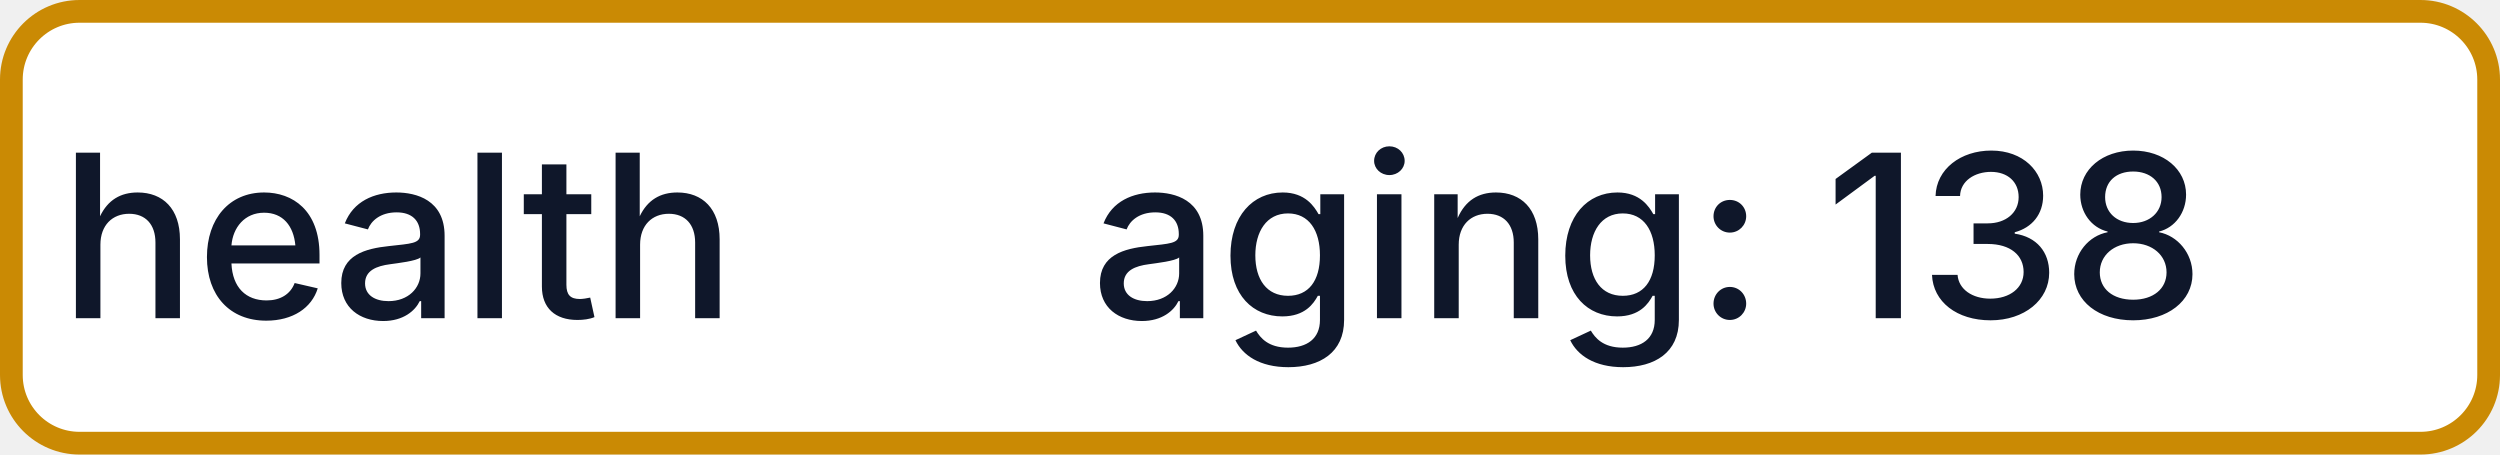
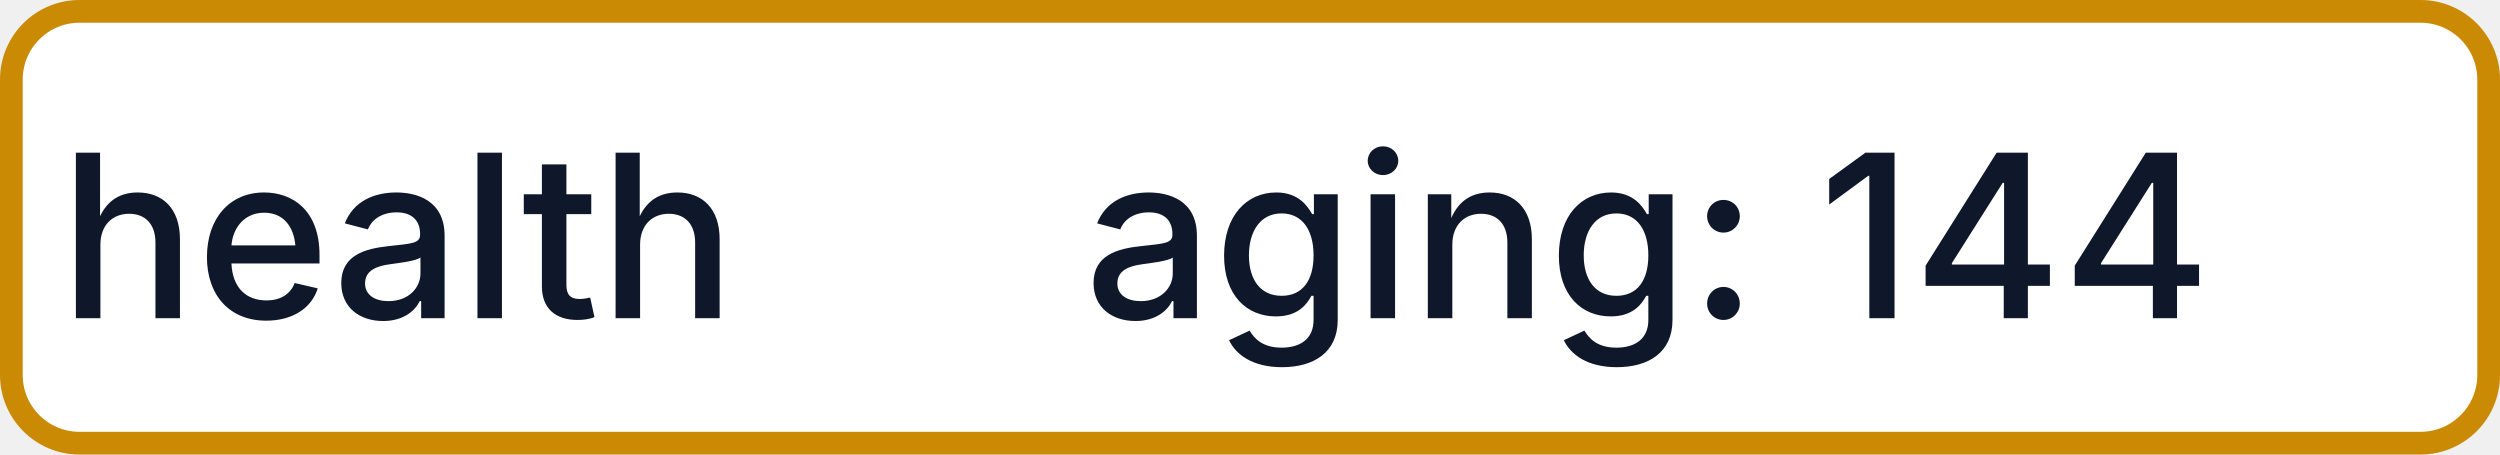
- <svg xmlns="http://www.w3.org/2000/svg" width="110" height="20" role="img" aria-label="health: aging: 138">
+ <svg xmlns="http://www.w3.org/2000/svg" width="110" height="20" role="img" aria-label="health: aging: 144">
  <rect x="0.5" y="0.5" width="109" height="19" rx="3" fill="#FFFFFF" stroke="#CA8A04" stroke-width="1" />
  <g fill="#0F172A" text-anchor="middle" font-family="-apple-system,BlinkMacSystemFont,Segoe UI,sans-serif" font-size="10" font-weight="500">
    <text x="17.5" y="14">health</text>
-     <text x="72.5" y="14" textLength="68" lengthAdjust="spacingAndGlyphs">aging: 138</text>
+     <text x="72.5" y="14" textLength="68" lengthAdjust="spacingAndGlyphs">aging: 144</text>
  </g>
</svg>
